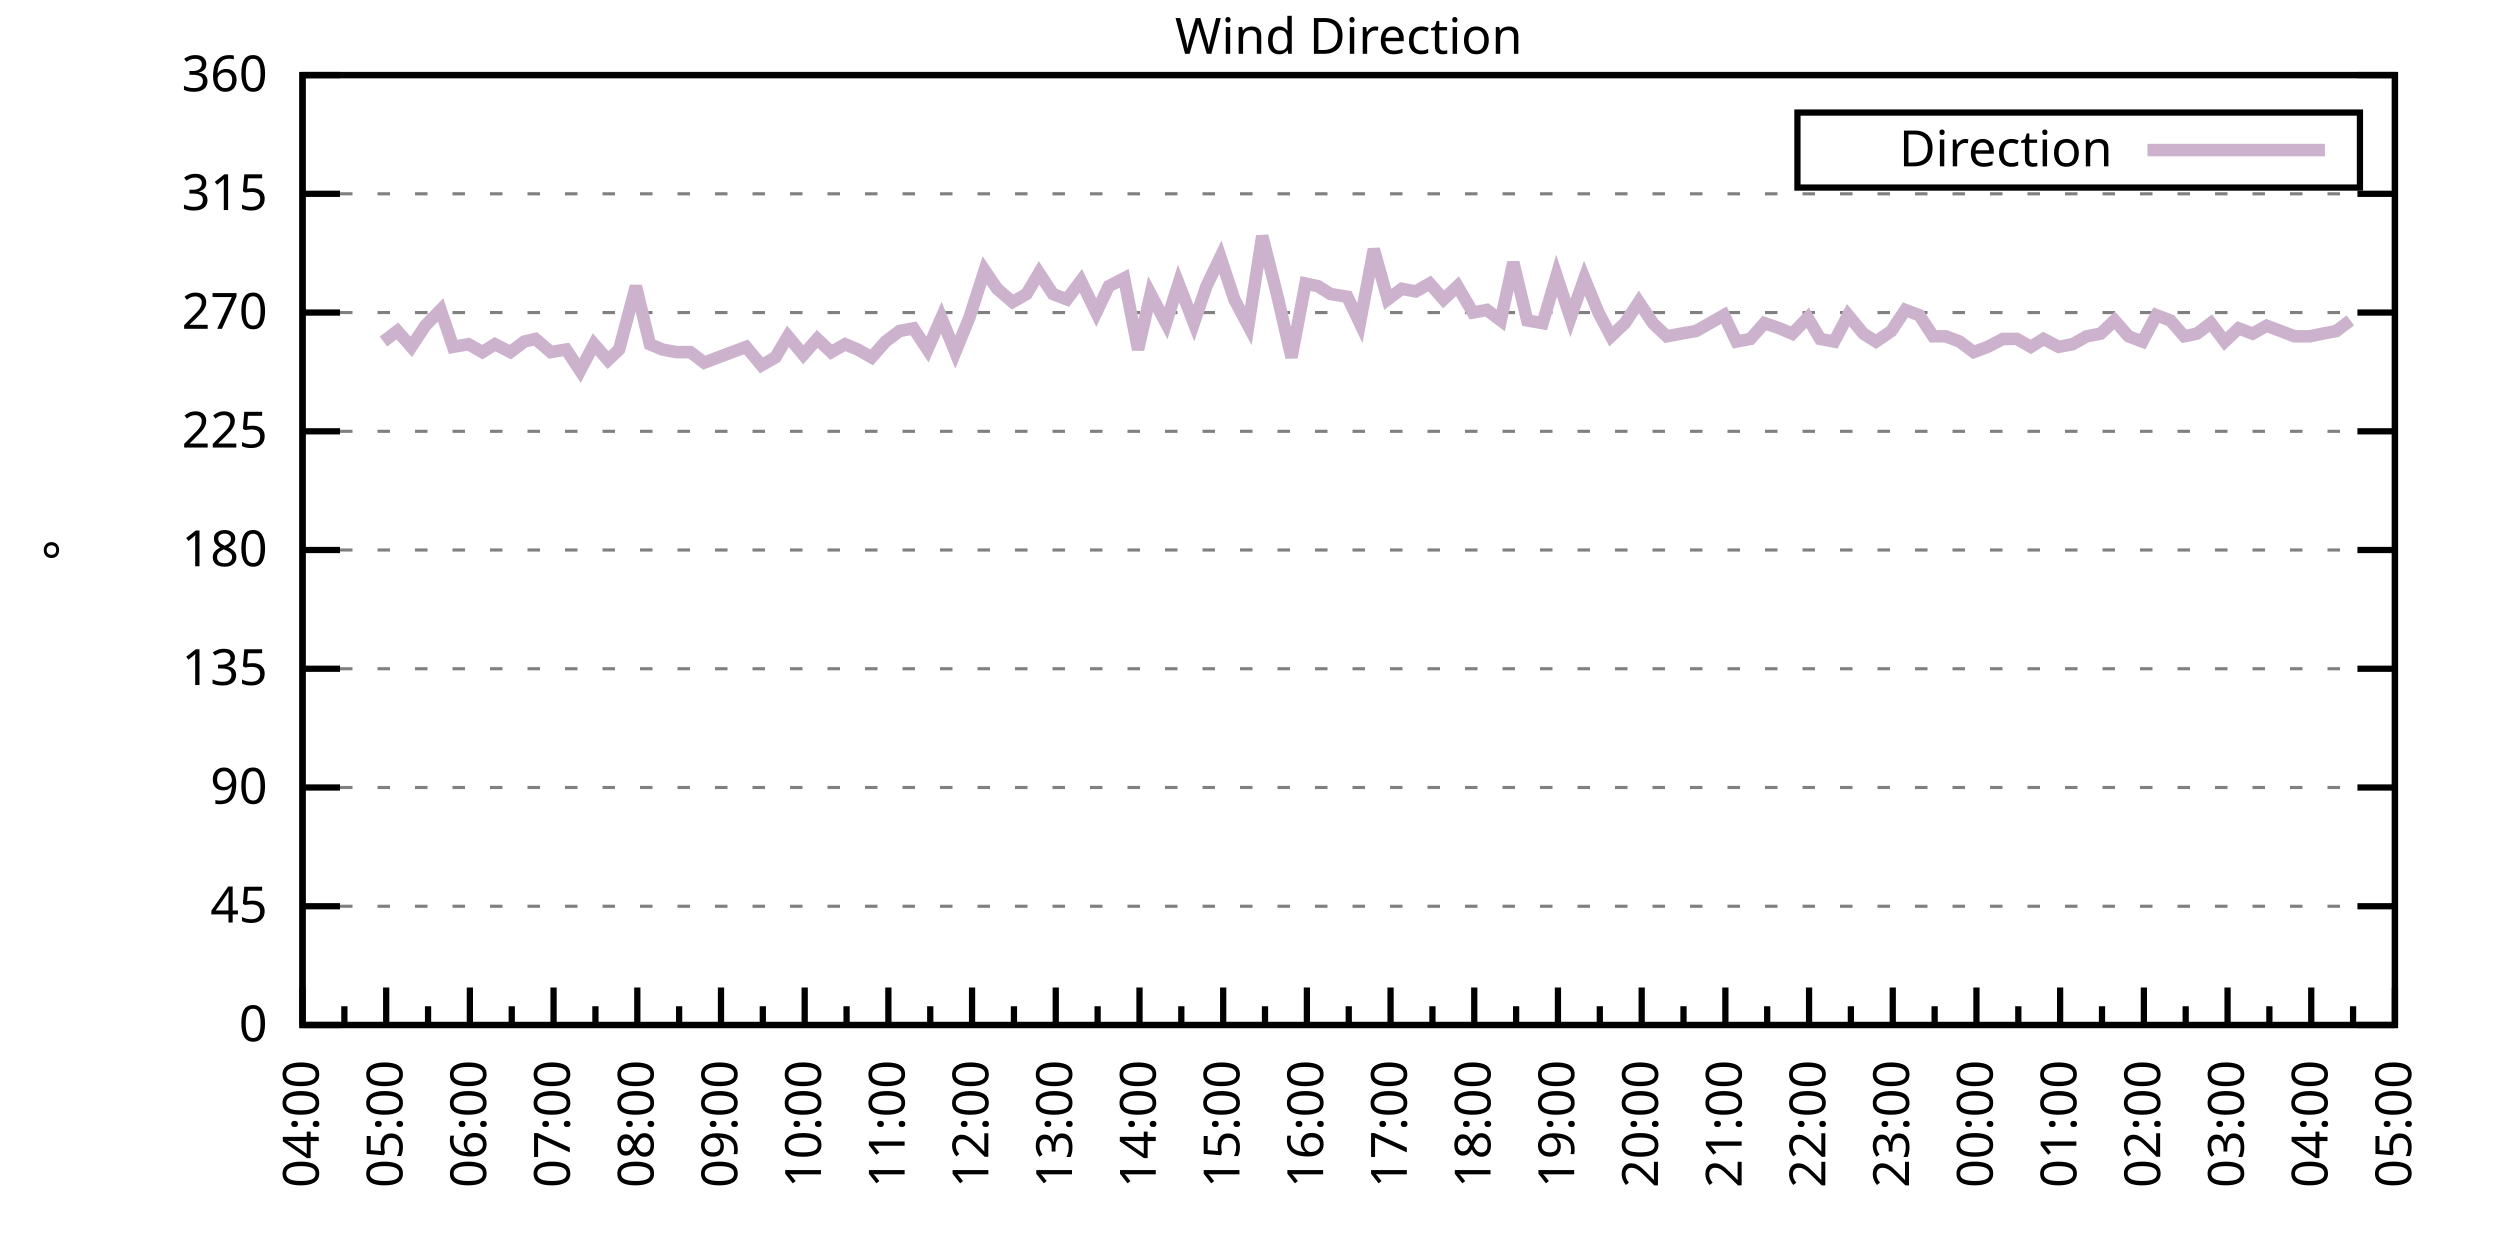
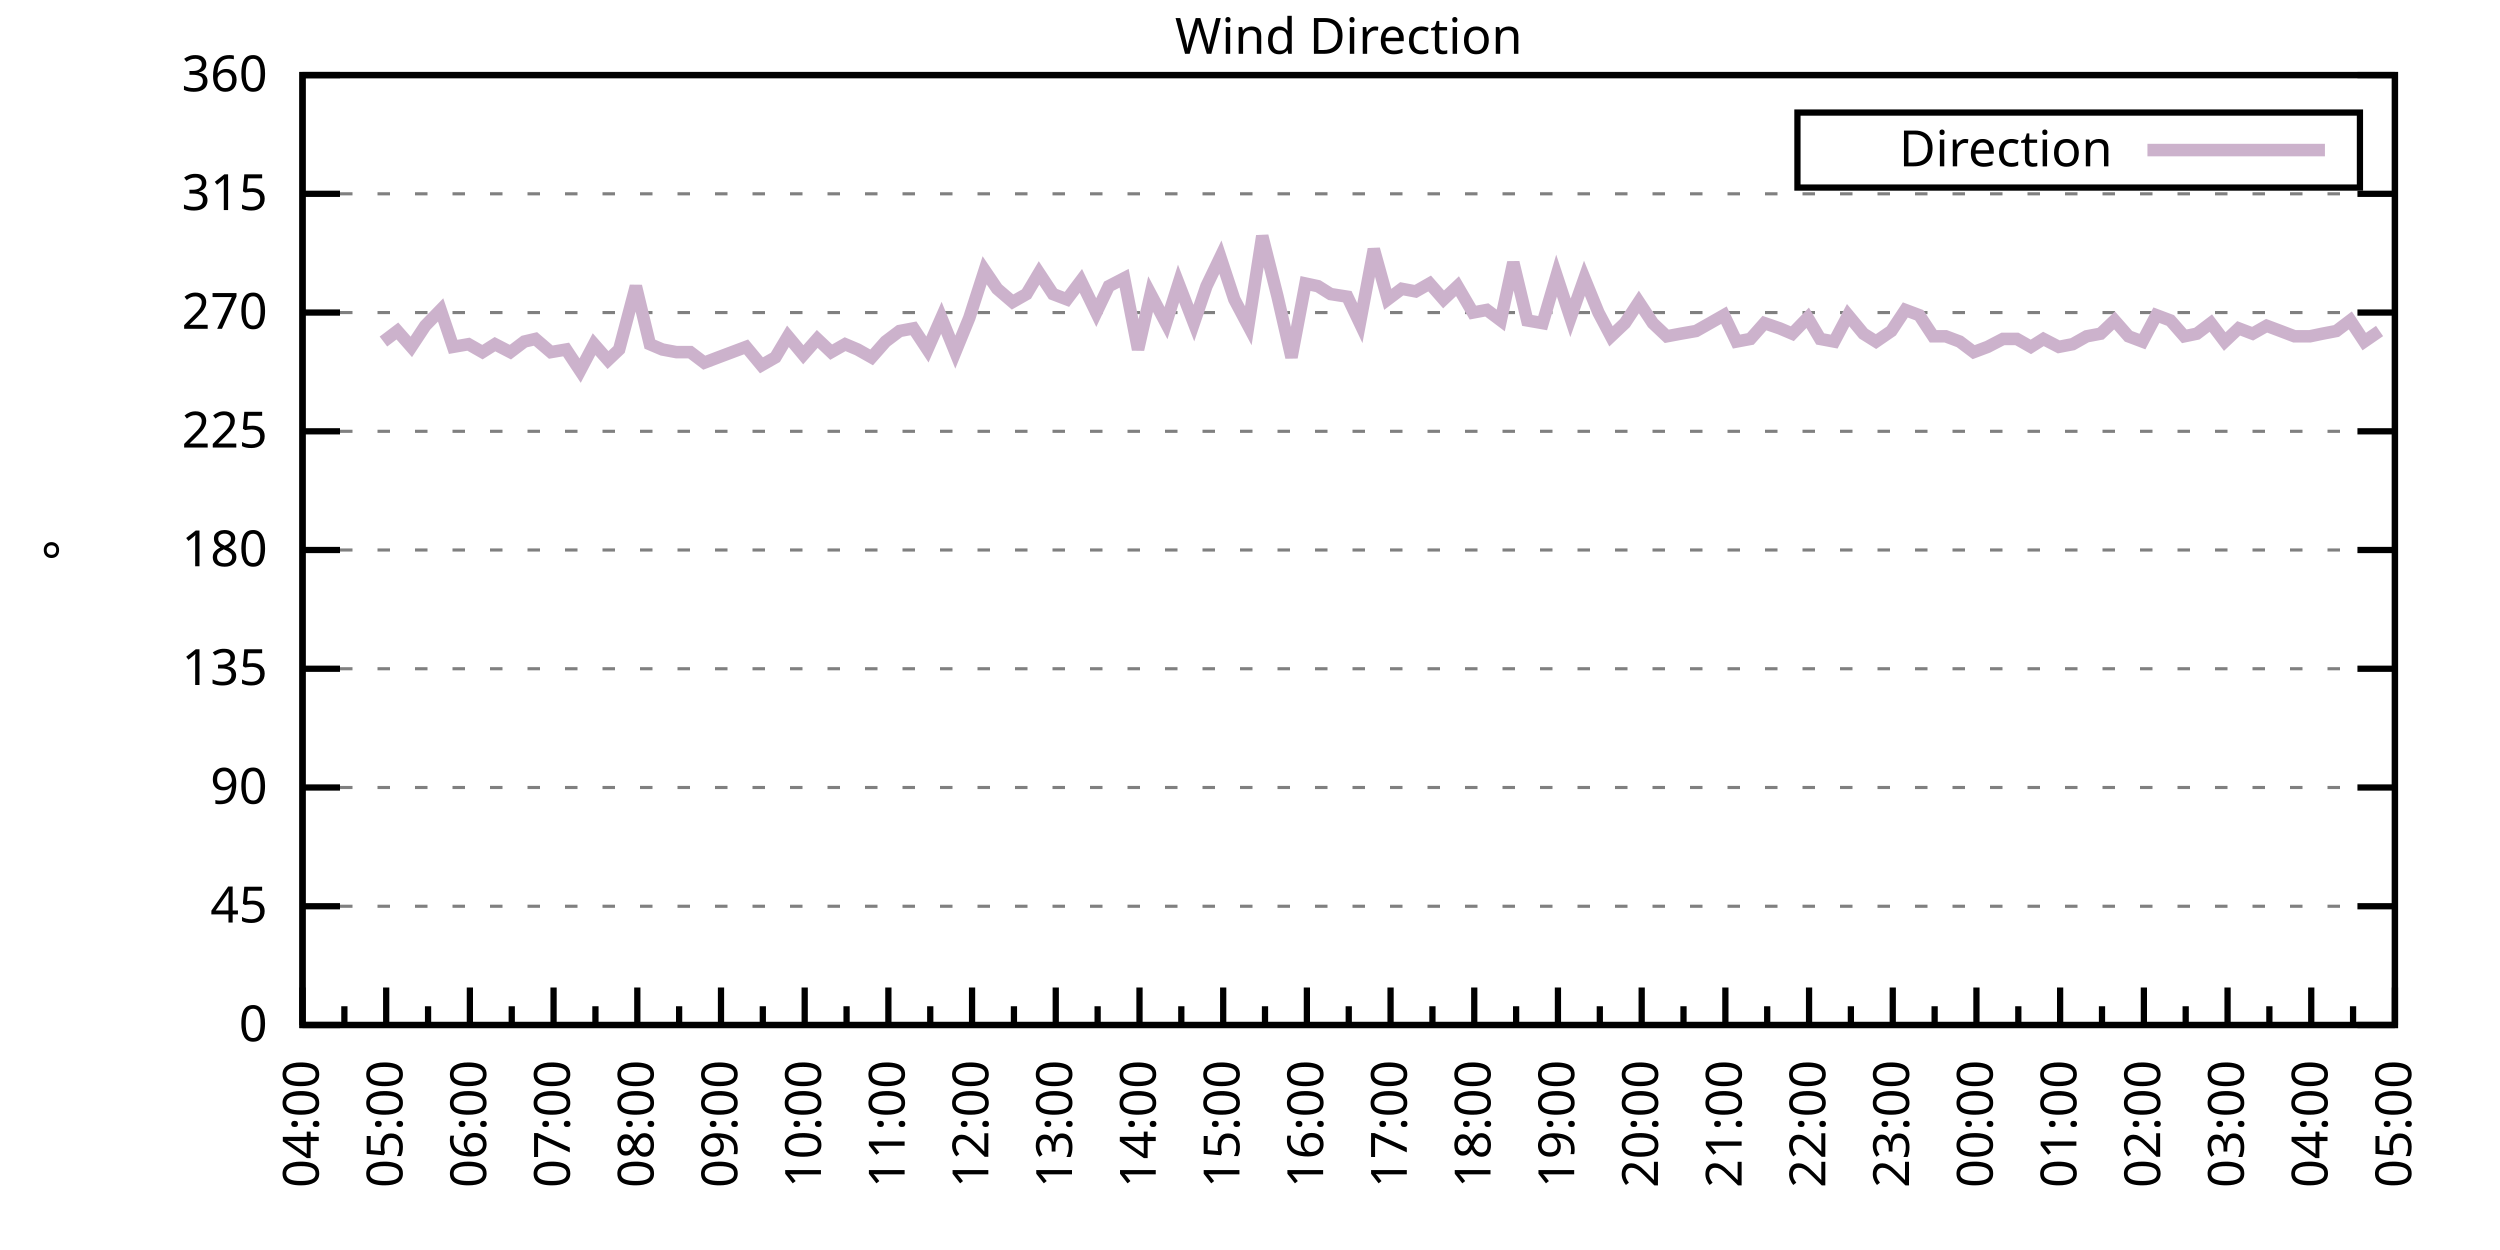
<svg xmlns="http://www.w3.org/2000/svg" xmlns:xlink="http://www.w3.org/1999/xlink" width="400" height="200" viewBox="0 0 400 200">
  <g id="gnuplot_canvas">
    <rect x="0" y="0" width="400" height="200" fill="none" />
    <defs>
      <circle id="gpDot" r="0.5" stroke-width="0.5" stroke="currentColor" />
      <path id="gpPt0" stroke-width="0.333" stroke="currentColor" d="M-1,0 h2 M0,-1 v2" />
      <path id="gpPt1" stroke-width="0.333" stroke="currentColor" d="M-1,-1 L1,1 M1,-1 L-1,1" />
      <path id="gpPt2" stroke-width="0.333" stroke="currentColor" d="M-1,0 L1,0 M0,-1 L0,1 M-1,-1 L1,1 M-1,1 L1,-1" />
      <rect id="gpPt3" stroke-width="0.333" stroke="currentColor" x="-1" y="-1" width="2" height="2" />
      <rect id="gpPt4" stroke-width="0.333" stroke="currentColor" fill="currentColor" x="-1" y="-1" width="2" height="2" />
      <circle id="gpPt5" stroke-width="0.333" stroke="currentColor" cx="0" cy="0" r="1" />
      <use xlink:href="#gpPt5" id="gpPt6" fill="currentColor" stroke="none" />
      <path id="gpPt7" stroke-width="0.333" stroke="currentColor" d="M0,-1.33 L-1.33,0.67 L1.33,0.67 z" />
      <use xlink:href="#gpPt7" id="gpPt8" fill="currentColor" stroke="none" />
      <use xlink:href="#gpPt7" id="gpPt9" stroke="currentColor" transform="rotate(180)" />
      <use xlink:href="#gpPt9" id="gpPt10" fill="currentColor" stroke="none" />
      <use xlink:href="#gpPt3" id="gpPt11" stroke="currentColor" transform="rotate(45)" />
      <use xlink:href="#gpPt11" id="gpPt12" fill="currentColor" stroke="none" />
      <path id="gpPt13" stroke-width="0.333" stroke="currentColor" d="M0,1.330 L1.265,0.411 L0.782,-1.067 L-0.782,-1.076 L-1.265,0.411 z" />
      <use xlink:href="#gpPt13" id="gpPt14" fill="currentColor" stroke="none" />
      <filter id="textbox" filterUnits="objectBoundingBox" x="0" y="0" height="1" width="1">
        <feFlood flood-color="white" flood-opacity="1" result="bgnd" />
        <feComposite in="SourceGraphic" in2="bgnd" operator="atop" />
      </filter>
      <filter id="greybox" filterUnits="objectBoundingBox" x="0" y="0" height="1" width="1">
        <feFlood flood-color="lightgrey" flood-opacity="1" result="grey" />
        <feComposite in="SourceGraphic" in2="grey" operator="atop" />
      </filter>
    </defs>
    <g fill="none" color="white" stroke="currentColor" stroke-width="1.00" stroke-linecap="butt" stroke-linejoin="miter">
</g>
    <g fill="none" color="black" stroke="currentColor" stroke-width="1.00" stroke-linecap="butt" stroke-linejoin="miter">
      <g stroke="none" shape-rendering="crispEdges">
        <polygon fill="rgb(255, 255, 255)" points="48.40,164.00 383.18,164.00 383.18,12.02 48.40,12.02 " />
      </g>
    </g>
    <g fill="none" color="black" stroke="currentColor" stroke-width="1.00" stroke-linecap="butt" stroke-linejoin="miter">
</g>
    <g fill="none" color="black" stroke="black" stroke-width="0.50" stroke-linecap="butt" stroke-linejoin="miter">
</g>
    <g fill="none" color="gray" stroke="currentColor" stroke-width="0.50" stroke-linecap="butt" stroke-linejoin="miter">
      <path stroke="gray" stroke-dasharray="2,4" class="gridline" d="M48.40,164.00 L383.19,164.00  " />
    </g>
    <g fill="none" color="gray" stroke="gray" stroke-width="1.00" stroke-linecap="butt" stroke-linejoin="miter">
</g>
    <g fill="none" color="black" stroke="currentColor" stroke-width="1.00" stroke-linecap="butt" stroke-linejoin="miter">
      <path stroke="black" d="M48.40,164.00 L54.40,164.00 M383.19,164.00 L377.19,164.00  " />
      <g transform="translate(42.80,166.60)" stroke="none" fill="black" font-family="Sans" font-size="8.00" text-anchor="end">
        <text>
          <tspan font-family="Sans"> 0</tspan>
        </text>
      </g>
    </g>
    <g fill="none" color="black" stroke="currentColor" stroke-width="1.00" stroke-linecap="butt" stroke-linejoin="miter">
</g>
    <g fill="none" color="black" stroke="black" stroke-width="0.50" stroke-linecap="butt" stroke-linejoin="miter">
</g>
    <g fill="none" color="gray" stroke="currentColor" stroke-width="0.50" stroke-linecap="butt" stroke-linejoin="miter">
      <path stroke="gray" stroke-dasharray="2,4" class="gridline" d="M48.40,145.00 L383.19,145.00  " />
    </g>
    <g fill="none" color="gray" stroke="gray" stroke-width="1.00" stroke-linecap="butt" stroke-linejoin="miter">
</g>
    <g fill="none" color="black" stroke="currentColor" stroke-width="1.00" stroke-linecap="butt" stroke-linejoin="miter">
      <path stroke="black" d="M48.40,145.00 L54.40,145.00 M383.19,145.00 L377.19,145.00  " />
      <g transform="translate(42.80,147.60)" stroke="none" fill="black" font-family="Sans" font-size="8.00" text-anchor="end">
        <text>
          <tspan font-family="Sans"> 45</tspan>
        </text>
      </g>
    </g>
    <g fill="none" color="black" stroke="currentColor" stroke-width="1.00" stroke-linecap="butt" stroke-linejoin="miter">
</g>
    <g fill="none" color="black" stroke="black" stroke-width="0.50" stroke-linecap="butt" stroke-linejoin="miter">
</g>
    <g fill="none" color="gray" stroke="currentColor" stroke-width="0.50" stroke-linecap="butt" stroke-linejoin="miter">
      <path stroke="gray" stroke-dasharray="2,4" class="gridline" d="M48.40,126.00 L383.19,126.00  " />
    </g>
    <g fill="none" color="gray" stroke="gray" stroke-width="1.00" stroke-linecap="butt" stroke-linejoin="miter">
</g>
    <g fill="none" color="black" stroke="currentColor" stroke-width="1.00" stroke-linecap="butt" stroke-linejoin="miter">
      <path stroke="black" d="M48.40,126.00 L54.40,126.00 M383.19,126.00 L377.19,126.00  " />
      <g transform="translate(42.80,128.60)" stroke="none" fill="black" font-family="Sans" font-size="8.00" text-anchor="end">
        <text>
          <tspan font-family="Sans"> 90</tspan>
        </text>
      </g>
    </g>
    <g fill="none" color="black" stroke="currentColor" stroke-width="1.00" stroke-linecap="butt" stroke-linejoin="miter">
</g>
    <g fill="none" color="black" stroke="black" stroke-width="0.50" stroke-linecap="butt" stroke-linejoin="miter">
</g>
    <g fill="none" color="gray" stroke="currentColor" stroke-width="0.50" stroke-linecap="butt" stroke-linejoin="miter">
      <path stroke="gray" stroke-dasharray="2,4" class="gridline" d="M48.40,107.00 L383.19,107.00  " />
    </g>
    <g fill="none" color="gray" stroke="gray" stroke-width="1.00" stroke-linecap="butt" stroke-linejoin="miter">
</g>
    <g fill="none" color="black" stroke="currentColor" stroke-width="1.00" stroke-linecap="butt" stroke-linejoin="miter">
      <path stroke="black" d="M48.40,107.00 L54.40,107.00 M383.19,107.00 L377.19,107.00  " />
      <g transform="translate(42.80,109.60)" stroke="none" fill="black" font-family="Sans" font-size="8.00" text-anchor="end">
        <text>
          <tspan font-family="Sans"> 135</tspan>
        </text>
      </g>
    </g>
    <g fill="none" color="black" stroke="currentColor" stroke-width="1.00" stroke-linecap="butt" stroke-linejoin="miter">
</g>
    <g fill="none" color="black" stroke="black" stroke-width="0.50" stroke-linecap="butt" stroke-linejoin="miter">
</g>
    <g fill="none" color="gray" stroke="currentColor" stroke-width="0.50" stroke-linecap="butt" stroke-linejoin="miter">
      <path stroke="gray" stroke-dasharray="2,4" class="gridline" d="M48.40,88.00 L383.19,88.00  " />
    </g>
    <g fill="none" color="gray" stroke="gray" stroke-width="1.00" stroke-linecap="butt" stroke-linejoin="miter">
</g>
    <g fill="none" color="black" stroke="currentColor" stroke-width="1.00" stroke-linecap="butt" stroke-linejoin="miter">
      <path stroke="black" d="M48.40,88.00 L54.40,88.00 M383.19,88.00 L377.19,88.00  " />
      <g transform="translate(42.80,90.60)" stroke="none" fill="black" font-family="Sans" font-size="8.00" text-anchor="end">
        <text>
          <tspan font-family="Sans"> 180</tspan>
        </text>
      </g>
    </g>
    <g fill="none" color="black" stroke="currentColor" stroke-width="1.00" stroke-linecap="butt" stroke-linejoin="miter">
</g>
    <g fill="none" color="black" stroke="black" stroke-width="0.50" stroke-linecap="butt" stroke-linejoin="miter">
</g>
    <g fill="none" color="gray" stroke="currentColor" stroke-width="0.50" stroke-linecap="butt" stroke-linejoin="miter">
      <path stroke="gray" stroke-dasharray="2,4" class="gridline" d="M48.40,69.01 L383.19,69.01  " />
    </g>
    <g fill="none" color="gray" stroke="gray" stroke-width="1.00" stroke-linecap="butt" stroke-linejoin="miter">
</g>
    <g fill="none" color="black" stroke="currentColor" stroke-width="1.00" stroke-linecap="butt" stroke-linejoin="miter">
      <path stroke="black" d="M48.40,69.01 L54.40,69.01 M383.19,69.01 L377.19,69.01  " />
      <g transform="translate(42.80,71.61)" stroke="none" fill="black" font-family="Sans" font-size="8.00" text-anchor="end">
        <text>
          <tspan font-family="Sans"> 225</tspan>
        </text>
      </g>
    </g>
    <g fill="none" color="black" stroke="currentColor" stroke-width="1.00" stroke-linecap="butt" stroke-linejoin="miter">
</g>
    <g fill="none" color="black" stroke="black" stroke-width="0.50" stroke-linecap="butt" stroke-linejoin="miter">
</g>
    <g fill="none" color="gray" stroke="currentColor" stroke-width="0.50" stroke-linecap="butt" stroke-linejoin="miter">
      <path stroke="gray" stroke-dasharray="2,4" class="gridline" d="M48.40,50.01 L383.19,50.01  " />
    </g>
    <g fill="none" color="gray" stroke="gray" stroke-width="1.00" stroke-linecap="butt" stroke-linejoin="miter">
</g>
    <g fill="none" color="black" stroke="currentColor" stroke-width="1.00" stroke-linecap="butt" stroke-linejoin="miter">
      <path stroke="black" d="M48.40,50.01 L54.40,50.01 M383.19,50.01 L377.19,50.01  " />
      <g transform="translate(42.80,52.61)" stroke="none" fill="black" font-family="Sans" font-size="8.00" text-anchor="end">
        <text>
          <tspan font-family="Sans"> 270</tspan>
        </text>
      </g>
    </g>
    <g fill="none" color="black" stroke="currentColor" stroke-width="1.00" stroke-linecap="butt" stroke-linejoin="miter">
</g>
    <g fill="none" color="black" stroke="black" stroke-width="0.50" stroke-linecap="butt" stroke-linejoin="miter">
</g>
    <g fill="none" color="gray" stroke="currentColor" stroke-width="0.50" stroke-linecap="butt" stroke-linejoin="miter">
      <path stroke="gray" stroke-dasharray="2,4" class="gridline" d="M48.40,31.01 L383.19,31.01  " />
    </g>
    <g fill="none" color="gray" stroke="gray" stroke-width="1.00" stroke-linecap="butt" stroke-linejoin="miter">
</g>
    <g fill="none" color="black" stroke="currentColor" stroke-width="1.00" stroke-linecap="butt" stroke-linejoin="miter">
      <path stroke="black" d="M48.40,31.01 L54.40,31.01 M383.19,31.01 L377.19,31.01  " />
      <g transform="translate(42.80,33.61)" stroke="none" fill="black" font-family="Sans" font-size="8.00" text-anchor="end">
        <text>
          <tspan font-family="Sans"> 315</tspan>
        </text>
      </g>
    </g>
    <g fill="none" color="black" stroke="currentColor" stroke-width="1.00" stroke-linecap="butt" stroke-linejoin="miter">
</g>
    <g fill="none" color="black" stroke="black" stroke-width="0.50" stroke-linecap="butt" stroke-linejoin="miter">
</g>
    <g fill="none" color="gray" stroke="currentColor" stroke-width="0.50" stroke-linecap="butt" stroke-linejoin="miter">
      <path stroke="gray" stroke-dasharray="2,4" class="gridline" d="M48.40,12.01 L383.19,12.01  " />
    </g>
    <g fill="none" color="gray" stroke="gray" stroke-width="1.00" stroke-linecap="butt" stroke-linejoin="miter">
</g>
    <g fill="none" color="black" stroke="currentColor" stroke-width="1.00" stroke-linecap="butt" stroke-linejoin="miter">
      <path stroke="black" d="M48.40,12.01 L54.40,12.01 M383.19,12.01 L377.19,12.01  " />
      <g transform="translate(42.80,14.61)" stroke="none" fill="black" font-family="Sans" font-size="8.00" text-anchor="end">
        <text>
          <tspan font-family="Sans"> 360</tspan>
        </text>
      </g>
    </g>
    <g fill="none" color="black" stroke="currentColor" stroke-width="1.00" stroke-linecap="butt" stroke-linejoin="miter">
      <path stroke="black" d="M48.40,164.00 L48.40,158.00  " />
      <g transform="translate(51.00,169.60) rotate(270)" stroke="none" fill="black" font-family="Sans" font-size="8.00" text-anchor="end">
        <text>
          <tspan font-family="Sans">04:00</tspan>
        </text>
      </g>
    </g>
    <g fill="none" color="black" stroke="currentColor" stroke-width="1.00" stroke-linecap="butt" stroke-linejoin="miter">
      <path stroke="black" d="M55.10,164.00 L55.10,161.00 M61.79,164.00 L61.79,158.00  " />
      <g transform="translate(64.39,169.60) rotate(270)" stroke="none" fill="black" font-family="Sans" font-size="8.00" text-anchor="end">
        <text>
          <tspan font-family="Sans">05:00</tspan>
        </text>
      </g>
    </g>
    <g fill="none" color="black" stroke="currentColor" stroke-width="1.00" stroke-linecap="butt" stroke-linejoin="miter">
      <path stroke="black" d="M68.49,164.00 L68.49,161.00 M75.18,164.00 L75.18,158.00  " />
      <g transform="translate(77.78,169.60) rotate(270)" stroke="none" fill="black" font-family="Sans" font-size="8.00" text-anchor="end">
        <text>
          <tspan font-family="Sans">06:00</tspan>
        </text>
      </g>
    </g>
    <g fill="none" color="black" stroke="currentColor" stroke-width="1.00" stroke-linecap="butt" stroke-linejoin="miter">
      <path stroke="black" d="M81.88,164.00 L81.88,161.00 M88.57,164.00 L88.57,158.00  " />
      <g transform="translate(91.17,169.60) rotate(270)" stroke="none" fill="black" font-family="Sans" font-size="8.00" text-anchor="end">
        <text>
          <tspan font-family="Sans">07:00</tspan>
        </text>
      </g>
    </g>
    <g fill="none" color="black" stroke="currentColor" stroke-width="1.00" stroke-linecap="butt" stroke-linejoin="miter">
      <path stroke="black" d="M95.27,164.00 L95.27,161.00 M101.97,164.00 L101.97,158.00  " />
      <g transform="translate(104.57,169.60) rotate(270)" stroke="none" fill="black" font-family="Sans" font-size="8.00" text-anchor="end">
        <text>
          <tspan font-family="Sans">08:00</tspan>
        </text>
      </g>
    </g>
    <g fill="none" color="black" stroke="currentColor" stroke-width="1.00" stroke-linecap="butt" stroke-linejoin="miter">
      <path stroke="black" d="M108.66,164.00 L108.66,161.00 M115.36,164.00 L115.36,158.00  " />
      <g transform="translate(117.96,169.60) rotate(270)" stroke="none" fill="black" font-family="Sans" font-size="8.00" text-anchor="end">
        <text>
          <tspan font-family="Sans">09:00</tspan>
        </text>
      </g>
    </g>
    <g fill="none" color="black" stroke="currentColor" stroke-width="1.00" stroke-linecap="butt" stroke-linejoin="miter">
      <path stroke="black" d="M122.05,164.00 L122.05,161.00 M128.75,164.00 L128.75,158.00  " />
      <g transform="translate(131.35,169.60) rotate(270)" stroke="none" fill="black" font-family="Sans" font-size="8.00" text-anchor="end">
        <text>
          <tspan font-family="Sans">10:00</tspan>
        </text>
      </g>
    </g>
    <g fill="none" color="black" stroke="currentColor" stroke-width="1.00" stroke-linecap="butt" stroke-linejoin="miter">
      <path stroke="black" d="M135.45,164.00 L135.45,161.00 M142.14,164.00 L142.14,158.00  " />
      <g transform="translate(144.74,169.60) rotate(270)" stroke="none" fill="black" font-family="Sans" font-size="8.00" text-anchor="end">
        <text>
          <tspan font-family="Sans">11:00</tspan>
        </text>
      </g>
    </g>
    <g fill="none" color="black" stroke="currentColor" stroke-width="1.00" stroke-linecap="butt" stroke-linejoin="miter">
      <path stroke="black" d="M148.84,164.00 L148.84,161.00 M155.53,164.00 L155.53,158.00  " />
      <g transform="translate(158.13,169.60) rotate(270)" stroke="none" fill="black" font-family="Sans" font-size="8.00" text-anchor="end">
        <text>
          <tspan font-family="Sans">12:00</tspan>
        </text>
      </g>
    </g>
    <g fill="none" color="black" stroke="currentColor" stroke-width="1.00" stroke-linecap="butt" stroke-linejoin="miter">
      <path stroke="black" d="M162.23,164.00 L162.23,161.00 M168.92,164.00 L168.92,158.00  " />
      <g transform="translate(171.52,169.60) rotate(270)" stroke="none" fill="black" font-family="Sans" font-size="8.00" text-anchor="end">
        <text>
          <tspan font-family="Sans">13:00</tspan>
        </text>
      </g>
    </g>
    <g fill="none" color="black" stroke="currentColor" stroke-width="1.00" stroke-linecap="butt" stroke-linejoin="miter">
      <path stroke="black" d="M175.62,164.00 L175.62,161.00 M182.32,164.00 L182.32,158.00  " />
      <g transform="translate(184.92,169.60) rotate(270)" stroke="none" fill="black" font-family="Sans" font-size="8.00" text-anchor="end">
        <text>
          <tspan font-family="Sans">14:00</tspan>
        </text>
      </g>
    </g>
    <g fill="none" color="black" stroke="currentColor" stroke-width="1.00" stroke-linecap="butt" stroke-linejoin="miter">
      <path stroke="black" d="M189.01,164.00 L189.01,161.00 M195.71,164.00 L195.71,158.00  " />
      <g transform="translate(198.31,169.60) rotate(270)" stroke="none" fill="black" font-family="Sans" font-size="8.00" text-anchor="end">
        <text>
          <tspan font-family="Sans">15:00</tspan>
        </text>
      </g>
    </g>
    <g fill="none" color="black" stroke="currentColor" stroke-width="1.00" stroke-linecap="butt" stroke-linejoin="miter">
      <path stroke="black" d="M202.40,164.00 L202.40,161.00 M209.10,164.00 L209.10,158.00  " />
      <g transform="translate(211.70,169.60) rotate(270)" stroke="none" fill="black" font-family="Sans" font-size="8.00" text-anchor="end">
        <text>
          <tspan font-family="Sans">16:00</tspan>
        </text>
      </g>
    </g>
    <g fill="none" color="black" stroke="currentColor" stroke-width="1.00" stroke-linecap="butt" stroke-linejoin="miter">
      <path stroke="black" d="M215.80,164.00 L215.80,161.00 M222.49,164.00 L222.49,158.00  " />
      <g transform="translate(225.09,169.60) rotate(270)" stroke="none" fill="black" font-family="Sans" font-size="8.00" text-anchor="end">
        <text>
          <tspan font-family="Sans">17:00</tspan>
        </text>
      </g>
    </g>
    <g fill="none" color="black" stroke="currentColor" stroke-width="1.00" stroke-linecap="butt" stroke-linejoin="miter">
      <path stroke="black" d="M229.19,164.00 L229.19,161.00 M235.88,164.00 L235.88,158.00  " />
      <g transform="translate(238.48,169.60) rotate(270)" stroke="none" fill="black" font-family="Sans" font-size="8.00" text-anchor="end">
        <text>
          <tspan font-family="Sans">18:00</tspan>
        </text>
      </g>
    </g>
    <g fill="none" color="black" stroke="currentColor" stroke-width="1.00" stroke-linecap="butt" stroke-linejoin="miter">
      <path stroke="black" d="M242.58,164.00 L242.58,161.00 M249.27,164.00 L249.27,158.00  " />
      <g transform="translate(251.87,169.60) rotate(270)" stroke="none" fill="black" font-family="Sans" font-size="8.00" text-anchor="end">
        <text>
          <tspan font-family="Sans">19:00</tspan>
        </text>
      </g>
    </g>
    <g fill="none" color="black" stroke="currentColor" stroke-width="1.00" stroke-linecap="butt" stroke-linejoin="miter">
      <path stroke="black" d="M255.97,164.00 L255.97,161.00 M262.67,164.00 L262.67,158.00  " />
      <g transform="translate(265.27,169.60) rotate(270)" stroke="none" fill="black" font-family="Sans" font-size="8.00" text-anchor="end">
        <text>
          <tspan font-family="Sans">20:00</tspan>
        </text>
      </g>
    </g>
    <g fill="none" color="black" stroke="currentColor" stroke-width="1.00" stroke-linecap="butt" stroke-linejoin="miter">
      <path stroke="black" d="M269.36,164.00 L269.36,161.00 M276.06,164.00 L276.06,158.00  " />
      <g transform="translate(278.66,169.60) rotate(270)" stroke="none" fill="black" font-family="Sans" font-size="8.00" text-anchor="end">
        <text>
          <tspan font-family="Sans">21:00</tspan>
        </text>
      </g>
    </g>
    <g fill="none" color="black" stroke="currentColor" stroke-width="1.00" stroke-linecap="butt" stroke-linejoin="miter">
      <path stroke="black" d="M282.75,164.00 L282.75,161.00 M289.45,164.00 L289.45,158.00  " />
      <g transform="translate(292.05,169.60) rotate(270)" stroke="none" fill="black" font-family="Sans" font-size="8.00" text-anchor="end">
        <text>
          <tspan font-family="Sans">22:00</tspan>
        </text>
      </g>
    </g>
    <g fill="none" color="black" stroke="currentColor" stroke-width="1.00" stroke-linecap="butt" stroke-linejoin="miter">
      <path stroke="black" d="M296.14,164.00 L296.14,161.00 M302.84,164.00 L302.84,158.00  " />
      <g transform="translate(305.44,169.60) rotate(270)" stroke="none" fill="black" font-family="Sans" font-size="8.00" text-anchor="end">
        <text>
          <tspan font-family="Sans">23:00</tspan>
        </text>
      </g>
    </g>
    <g fill="none" color="black" stroke="currentColor" stroke-width="1.00" stroke-linecap="butt" stroke-linejoin="miter">
      <path stroke="black" d="M309.54,164.00 L309.54,161.00 M316.23,164.00 L316.23,158.00  " />
      <g transform="translate(318.83,169.60) rotate(270)" stroke="none" fill="black" font-family="Sans" font-size="8.00" text-anchor="end">
        <text>
          <tspan font-family="Sans">00:00</tspan>
        </text>
      </g>
    </g>
    <g fill="none" color="black" stroke="currentColor" stroke-width="1.00" stroke-linecap="butt" stroke-linejoin="miter">
      <path stroke="black" d="M322.93,164.00 L322.93,161.00 M329.62,164.00 L329.62,158.00  " />
      <g transform="translate(332.22,169.60) rotate(270)" stroke="none" fill="black" font-family="Sans" font-size="8.00" text-anchor="end">
        <text>
          <tspan font-family="Sans">01:00</tspan>
        </text>
      </g>
    </g>
    <g fill="none" color="black" stroke="currentColor" stroke-width="1.00" stroke-linecap="butt" stroke-linejoin="miter">
      <path stroke="black" d="M336.32,164.00 L336.32,161.00 M343.02,164.00 L343.02,158.00  " />
      <g transform="translate(345.62,169.60) rotate(270)" stroke="none" fill="black" font-family="Sans" font-size="8.00" text-anchor="end">
        <text>
          <tspan font-family="Sans">02:00</tspan>
        </text>
      </g>
    </g>
    <g fill="none" color="black" stroke="currentColor" stroke-width="1.00" stroke-linecap="butt" stroke-linejoin="miter">
      <path stroke="black" d="M349.71,164.00 L349.71,161.00 M356.41,164.00 L356.41,158.00  " />
      <g transform="translate(359.01,169.60) rotate(270)" stroke="none" fill="black" font-family="Sans" font-size="8.00" text-anchor="end">
        <text>
          <tspan font-family="Sans">03:00</tspan>
        </text>
      </g>
    </g>
    <g fill="none" color="black" stroke="currentColor" stroke-width="1.00" stroke-linecap="butt" stroke-linejoin="miter">
      <path stroke="black" d="M363.10,164.00 L363.10,161.00 M369.80,164.00 L369.80,158.00  " />
      <g transform="translate(372.40,169.60) rotate(270)" stroke="none" fill="black" font-family="Sans" font-size="8.00" text-anchor="end">
        <text>
          <tspan font-family="Sans">04:00</tspan>
        </text>
      </g>
    </g>
    <g fill="none" color="black" stroke="currentColor" stroke-width="1.00" stroke-linecap="butt" stroke-linejoin="miter">
      <path stroke="black" d="M376.49,164.00 L376.49,161.00 M383.19,164.00 L383.19,158.00  " />
      <g transform="translate(385.79,169.60) rotate(270)" stroke="none" fill="black" font-family="Sans" font-size="8.00" text-anchor="end">
        <text>
          <tspan font-family="Sans">05:00</tspan>
        </text>
      </g>
    </g>
    <g fill="none" color="black" stroke="currentColor" stroke-width="1.00" stroke-linecap="butt" stroke-linejoin="miter">
</g>
    <g fill="none" color="black" stroke="currentColor" stroke-width="1.00" stroke-linecap="butt" stroke-linejoin="miter">
      <path stroke="black" d="M48.40,12.01 L48.40,164.00 L383.19,164.00 L383.19,12.01 L48.40,12.01 Z  " />
    </g>
    <g fill="none" color="black" stroke="currentColor" stroke-width="1.00" stroke-linecap="butt" stroke-linejoin="miter">
      <g transform="translate(12.80,88.01) rotate(270)" stroke="none" fill="black" font-family="Sans" font-size="8.00" text-anchor="middle">
        <text>
          <tspan font-family="Sans">°</tspan>
        </text>
      </g>
    </g>
    <g fill="none" color="black" stroke="currentColor" stroke-width="1.00" stroke-linecap="butt" stroke-linejoin="miter">
</g>
    <g fill="none" color="black" stroke="currentColor" stroke-width="1.00" stroke-linecap="butt" stroke-linejoin="miter">
      <path stroke="black" d="M287.59,30.01 L287.59,18.01 L377.59,18.01 L377.59,30.01 L287.59,30.01 Z  " />
    </g>
    <g id="Wind_direction_plot_1">
      <g fill="none" color="white" stroke="black" stroke-width="2.00" stroke-linecap="butt" stroke-linejoin="miter">
</g>
      <g fill="none" color="black" stroke="currentColor" stroke-width="2.00" stroke-linecap="butt" stroke-linejoin="miter">
        <g transform="translate(337.99,26.61)" stroke="none" fill="black" font-family="Sans" font-size="8.00" text-anchor="end">
          <text>
            <tspan font-family="Sans">Direction</tspan>
          </text>
        </g>
      </g>
      <g fill="none" color="black" stroke="currentColor" stroke-width="2.00" stroke-linecap="butt" stroke-linejoin="miter">
-         <path stroke="rgb(204, 178, 204)" d="M343.59,24.01 L371.99,24.01 M61.35,54.65 L63.58,52.96 L65.81,55.50 L68.04,52.12 L70.50,49.59 L72.50,55.50   L74.96,55.07 L77.19,56.34 L79.20,55.07 L81.66,56.34 L83.89,54.65 L85.67,54.23 L88.13,56.34 L90.58,55.92   L92.82,59.30 L95.05,55.07 L97.28,57.61 L99.06,55.92 L101.74,45.79 L103.98,55.07 L105.98,55.92 L108.22,56.34   L110.45,56.34 L112.68,58.03 L114.91,57.18 L117.14,56.34 L119.38,55.50 L121.83,58.45 L124.06,57.18 L126.07,53.81   L128.53,56.76 L130.76,54.23 L132.99,56.34 L135.22,55.07 L137.23,55.92 L139.46,57.18 L141.69,54.65 L143.93,52.96   L146.16,52.54 L148.39,55.92 L150.62,50.85 L152.85,56.34 L155.09,50.85 L157.54,43.25 L159.55,46.21 L162.01,48.32   L164.24,47.05 L166.25,43.67 L168.48,47.05 L170.71,47.90 L172.94,44.94 L175.40,50.01 L177.41,45.79 L179.86,44.52   L182.09,55.92 L184.10,47.05 L186.56,51.70 L188.57,45.36 L191.02,51.70 L193.03,45.79 L195.26,41.14 L197.49,47.90   L199.73,52.12 L201.96,37.76 L204.41,47.47 L206.64,57.18 L208.88,45.36 L210.88,45.79 L212.89,47.05 L215.57,47.47   L217.58,51.70 L219.81,39.87 L222.04,47.90 L224.28,46.21 L226.51,46.63 L228.74,45.36 L230.97,47.90 L233.20,45.79   L235.66,50.01 L237.89,49.59 L240.12,51.27 L242.13,41.99 L244.36,51.27 L246.82,51.70 L249.05,44.10 L251.28,50.85   L253.51,44.52 L255.75,50.01 L257.76,53.81 L259.99,51.70 L262.22,48.32 L264.45,51.70 L266.68,53.81 L268.92,53.39   L271.37,52.96 L273.60,51.70 L275.83,50.43 L277.84,54.65 L280.07,54.23 L282.31,51.70 L284.76,52.54 L286.77,53.39   L289.23,50.85 L291.23,54.23 L293.47,54.65 L295.70,50.43 L298.15,53.39 L300.16,54.65 L302.62,52.96 L304.85,49.59   L307.08,50.43 L309.31,53.81 L311.32,53.81 L313.55,54.65 L315.79,56.34 L318.02,55.50 L320.47,54.23 L322.70,54.23   L324.94,55.50 L326.95,54.23 L329.40,55.50 L331.63,55.07 L333.86,53.81 L336.10,53.39 L338.33,51.27 L340.56,53.81   L342.79,54.65 L345.02,50.43 L347.26,51.27 L349.49,53.81 L351.50,53.39 L353.73,51.70 L355.96,54.65 L358.19,52.54   L360.42,53.39 L362.66,52.12 L364.89,52.96 L367.12,53.81 L369.58,53.81 L371.58,53.39 L373.82,52.96 L376.05,51.27    " />
+         <path stroke="rgb(204, 178, 204)" d="M343.59,24.01 L371.99,24.01 M61.35,54.65 L63.58,52.96 L65.81,55.50 L68.04,52.12 L70.50,49.59 L72.50,55.50   L74.96,55.07 L77.19,56.34 L79.20,55.07 L81.66,56.34 L83.89,54.65 L85.67,54.23 L88.13,56.34 L90.58,55.92   L92.82,59.30 L95.05,55.07 L97.28,57.61 L99.06,55.92 L101.74,45.79 L103.98,55.07 L105.98,55.92 L108.22,56.34   L110.45,56.34 L112.68,58.03 L114.91,57.18 L117.14,56.34 L119.38,55.50 L121.83,58.45 L124.06,57.18 L126.07,53.81   L128.53,56.76 L130.76,54.23 L132.99,56.34 L135.22,55.07 L137.23,55.92 L139.46,57.18 L141.69,54.65 L143.93,52.96   L146.16,52.54 L148.39,55.92 L150.62,50.85 L152.85,56.34 L155.09,50.85 L157.54,43.25 L159.55,46.21 L162.01,48.32   L164.24,47.05 L166.25,43.67 L168.48,47.05 L170.71,47.90 L172.94,44.94 L175.40,50.01 L177.41,45.79 L179.86,44.52   L182.09,55.92 L184.10,47.05 L186.56,51.70 L188.57,45.36 L191.02,51.70 L193.03,45.79 L195.26,41.14 L197.49,47.90   L199.73,52.12 L201.96,37.76 L204.41,47.47 L206.64,57.18 L208.88,45.36 L210.88,45.79 L212.89,47.05 L215.57,47.47   L217.58,51.70 L219.81,39.87 L222.04,47.90 L224.28,46.21 L226.51,46.63 L228.74,45.36 L230.97,47.90 L233.20,45.79   L235.66,50.01 L237.89,49.59 L240.12,51.27 L242.13,41.99 L244.36,51.27 L246.82,51.70 L249.05,44.10 L251.28,50.85   L253.51,44.52 L255.75,50.01 L257.76,53.81 L259.99,51.70 L262.22,48.32 L264.45,51.70 L266.68,53.81 L268.92,53.39   L271.37,52.96 L273.60,51.70 L275.83,50.43 L277.84,54.65 L280.07,54.23 L282.31,51.70 L284.76,52.54 L286.77,53.39   L289.23,50.85 L291.23,54.23 L293.47,54.65 L295.70,50.43 L298.15,53.39 L300.16,54.65 L302.62,52.96 L304.85,49.59   L307.08,50.43 L309.31,53.81 L311.32,53.81 L313.55,54.65 L315.79,56.34 L318.02,55.50 L320.47,54.23 L322.70,54.23   L324.94,55.50 L326.95,54.23 L329.40,55.50 L331.63,55.07 L333.86,53.81 L336.10,53.39 L338.33,51.27 L340.56,53.81   L342.79,54.65 L345.02,50.43 L347.26,51.27 L349.49,53.81 L351.50,53.39 L353.73,51.70 L355.96,54.65 L358.19,52.54   L360.42,53.39 L362.66,52.12 L364.89,52.96 L367.12,53.81 L369.58,53.81 L371.58,53.39 L373.82,52.96 L376.05,51.27   L378.28,54.65 L380.73,52.96  " />
      </g>
    </g>
    <g fill="none" color="black" stroke="currentColor" stroke-width="2.00" stroke-linecap="butt" stroke-linejoin="miter">
</g>
    <g fill="none" color="black" stroke="black" stroke-width="1.00" stroke-linecap="butt" stroke-linejoin="miter">
</g>
    <g fill="none" color="black" stroke="currentColor" stroke-width="1.00" stroke-linecap="butt" stroke-linejoin="miter">
      <path stroke="black" d="M48.40,12.01 L48.40,164.00 L383.19,164.00 L383.19,12.01 L48.40,12.01 Z  " />
    </g>
    <g fill="none" color="black" stroke="currentColor" stroke-width="1.00" stroke-linecap="butt" stroke-linejoin="miter">
      <g transform="translate(215.79,8.61)" stroke="none" fill="black" font-family="Sans" font-size="8.00" text-anchor="middle">
        <text>
          <tspan font-family="Sans">Wind Direction</tspan>
        </text>
      </g>
    </g>
    <g fill="none" color="black" stroke="currentColor" stroke-width="1.00" stroke-linecap="butt" stroke-linejoin="miter">
</g>
  </g>
</svg>
